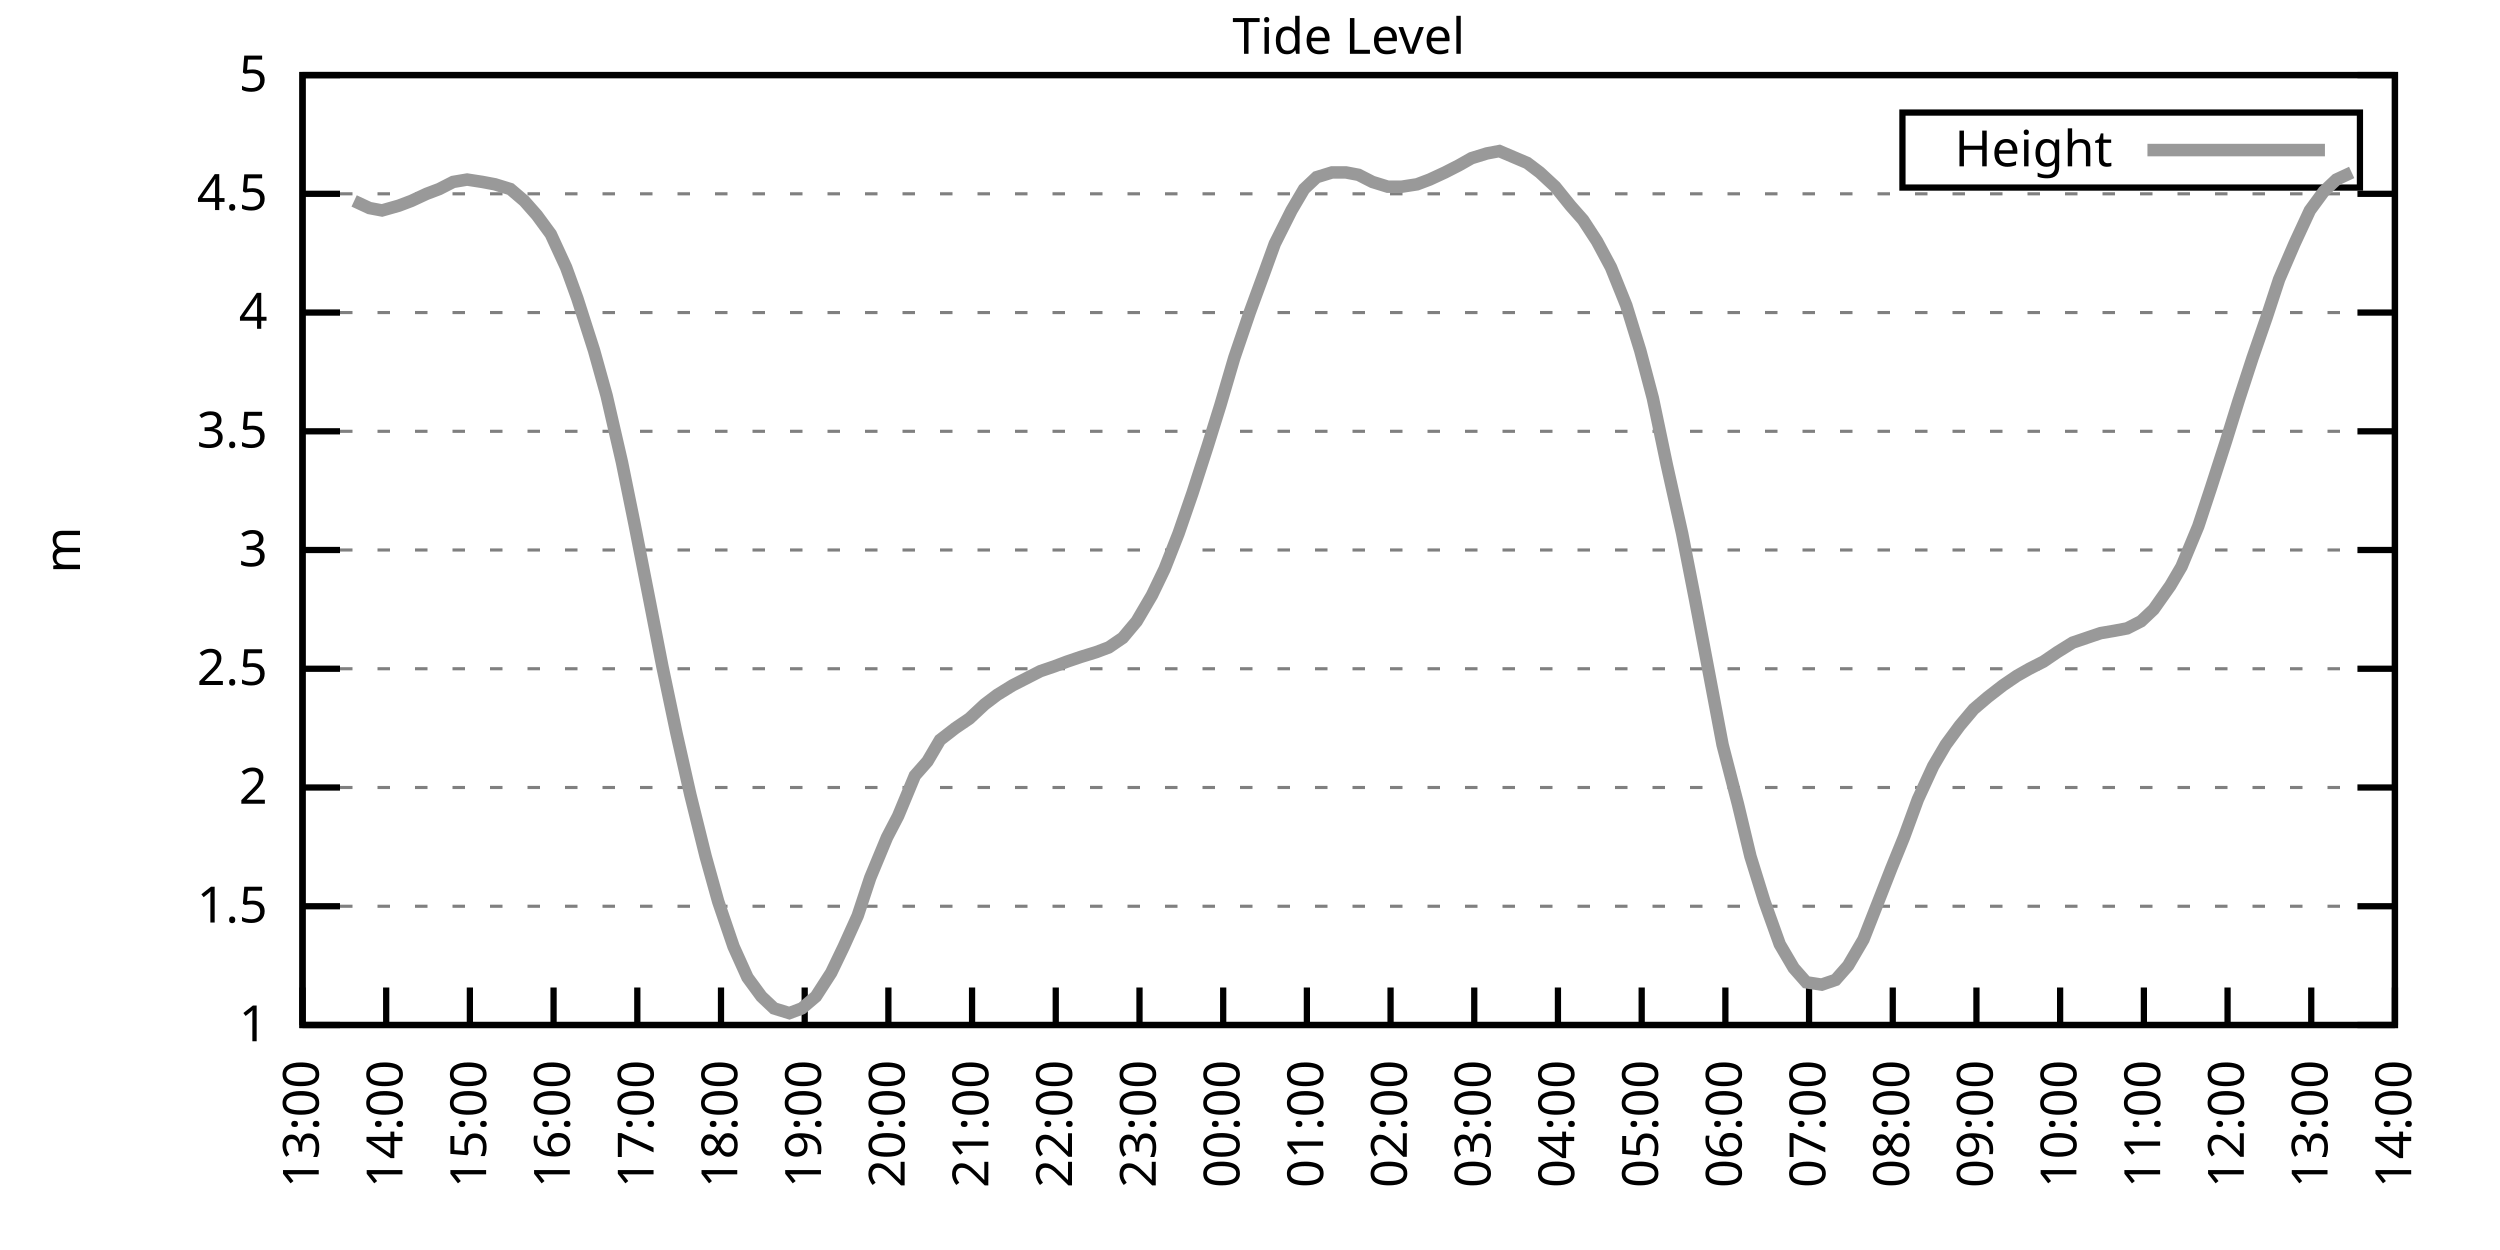
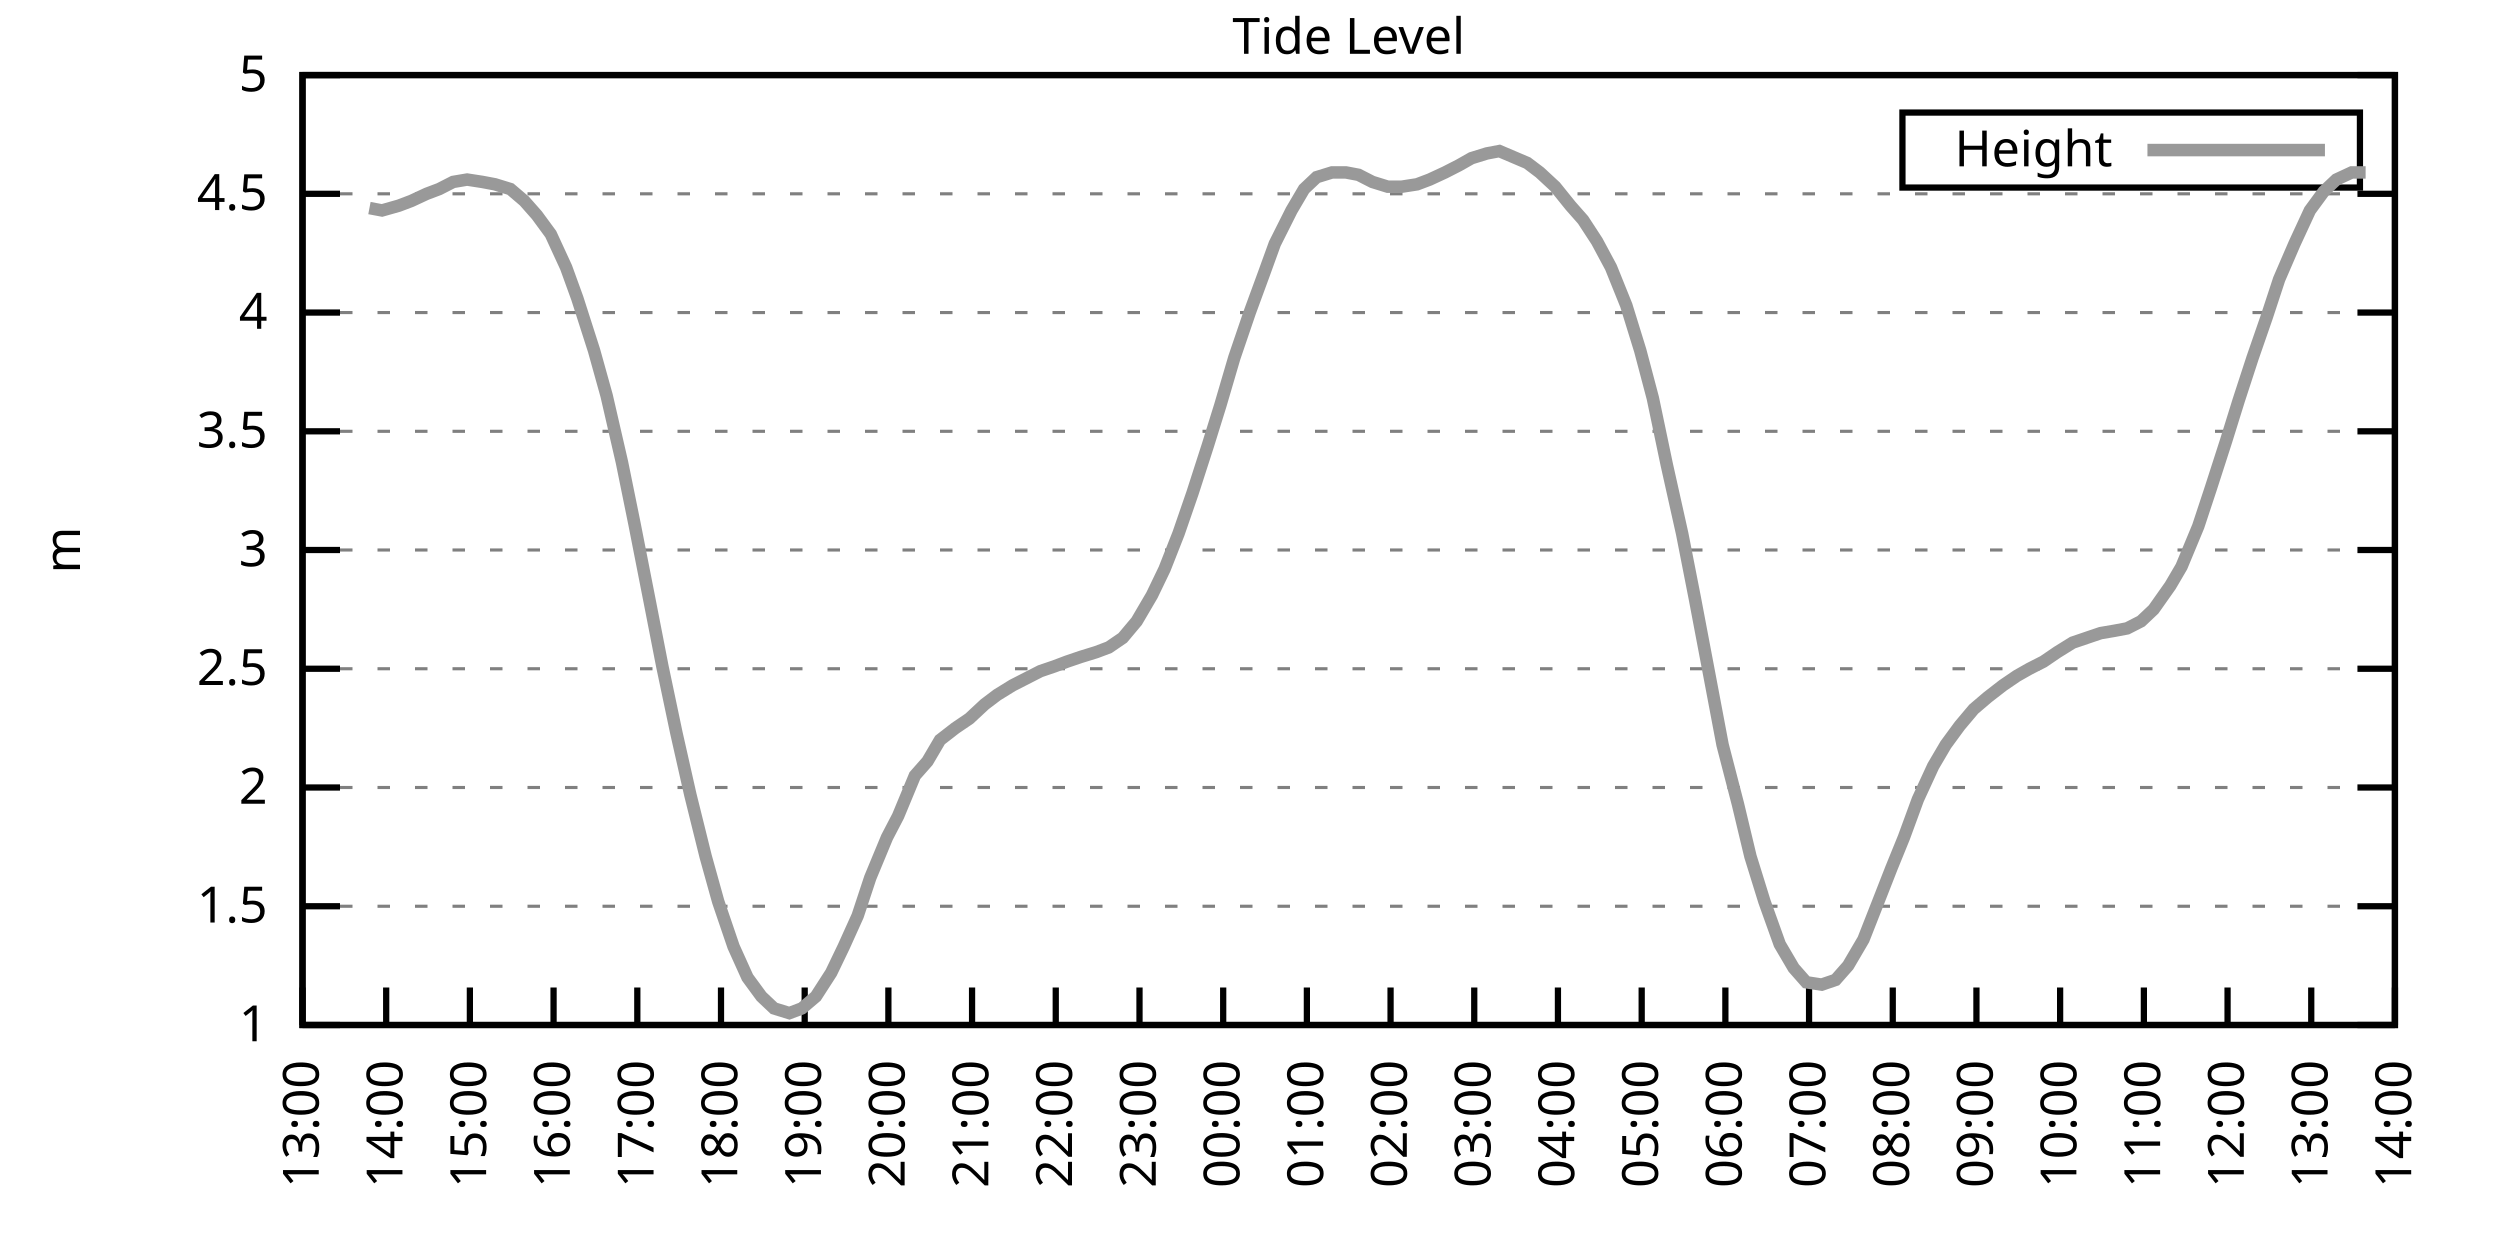
<svg xmlns="http://www.w3.org/2000/svg" xmlns:xlink="http://www.w3.org/1999/xlink" width="400" height="200" viewBox="0 0 400 200">
  <g id="gnuplot_canvas">
    <rect x="0" y="0" width="400" height="200" fill="none" />
    <defs>
      <circle id="gpDot" r="0.5" stroke-width="0.5" stroke="currentColor" />
      <path id="gpPt0" stroke-width="0.333" stroke="currentColor" d="M-1,0 h2 M0,-1 v2" />
      <path id="gpPt1" stroke-width="0.333" stroke="currentColor" d="M-1,-1 L1,1 M1,-1 L-1,1" />
      <path id="gpPt2" stroke-width="0.333" stroke="currentColor" d="M-1,0 L1,0 M0,-1 L0,1 M-1,-1 L1,1 M-1,1 L1,-1" />
      <rect id="gpPt3" stroke-width="0.333" stroke="currentColor" x="-1" y="-1" width="2" height="2" />
      <rect id="gpPt4" stroke-width="0.333" stroke="currentColor" fill="currentColor" x="-1" y="-1" width="2" height="2" />
      <circle id="gpPt5" stroke-width="0.333" stroke="currentColor" cx="0" cy="0" r="1" />
      <use xlink:href="#gpPt5" id="gpPt6" fill="currentColor" stroke="none" />
      <path id="gpPt7" stroke-width="0.333" stroke="currentColor" d="M0,-1.33 L-1.33,0.67 L1.33,0.67 z" />
      <use xlink:href="#gpPt7" id="gpPt8" fill="currentColor" stroke="none" />
      <use xlink:href="#gpPt7" id="gpPt9" stroke="currentColor" transform="rotate(180)" />
      <use xlink:href="#gpPt9" id="gpPt10" fill="currentColor" stroke="none" />
      <use xlink:href="#gpPt3" id="gpPt11" stroke="currentColor" transform="rotate(45)" />
      <use xlink:href="#gpPt11" id="gpPt12" fill="currentColor" stroke="none" />
      <path id="gpPt13" stroke-width="0.333" stroke="currentColor" d="M0,1.330 L1.265,0.411 L0.782,-1.067 L-0.782,-1.076 L-1.265,0.411 z" />
      <use xlink:href="#gpPt13" id="gpPt14" fill="currentColor" stroke="none" />
      <filter id="textbox" filterUnits="objectBoundingBox" x="0" y="0" height="1" width="1">
        <feFlood flood-color="white" flood-opacity="1" result="bgnd" />
        <feComposite in="SourceGraphic" in2="bgnd" operator="atop" />
      </filter>
      <filter id="greybox" filterUnits="objectBoundingBox" x="0" y="0" height="1" width="1">
        <feFlood flood-color="lightgrey" flood-opacity="1" result="grey" />
        <feComposite in="SourceGraphic" in2="grey" operator="atop" />
      </filter>
    </defs>
    <g fill="none" color="white" stroke="currentColor" stroke-width="1.00" stroke-linecap="butt" stroke-linejoin="miter">
</g>
    <g fill="none" color="black" stroke="currentColor" stroke-width="1.00" stroke-linecap="butt" stroke-linejoin="miter">
      <g stroke="none" shape-rendering="crispEdges">
        <polygon fill="rgb(255, 255, 255)" points="48.40,164.00 383.18,164.00 383.18,12.02 48.40,12.02 " />
      </g>
    </g>
    <g fill="none" color="black" stroke="currentColor" stroke-width="1.00" stroke-linecap="butt" stroke-linejoin="miter">
</g>
    <g fill="none" color="black" stroke="black" stroke-width="0.50" stroke-linecap="butt" stroke-linejoin="miter">
</g>
    <g fill="none" color="gray" stroke="currentColor" stroke-width="0.50" stroke-linecap="butt" stroke-linejoin="miter">
      <path stroke="gray" stroke-dasharray="2,4" class="gridline" d="M48.40,164.00 L383.19,164.00  " />
    </g>
    <g fill="none" color="gray" stroke="gray" stroke-width="1.00" stroke-linecap="butt" stroke-linejoin="miter">
</g>
    <g fill="none" color="black" stroke="currentColor" stroke-width="1.00" stroke-linecap="butt" stroke-linejoin="miter">
      <path stroke="black" d="M48.40,164.00 L54.40,164.00 M383.19,164.00 L377.19,164.00  " />
      <g transform="translate(42.80,166.60)" stroke="none" fill="black" font-family="Sans" font-size="8.00" text-anchor="end">
        <text>
          <tspan font-family="Sans"> 1</tspan>
        </text>
      </g>
    </g>
    <g fill="none" color="black" stroke="currentColor" stroke-width="1.00" stroke-linecap="butt" stroke-linejoin="miter">
</g>
    <g fill="none" color="black" stroke="black" stroke-width="0.50" stroke-linecap="butt" stroke-linejoin="miter">
</g>
    <g fill="none" color="gray" stroke="currentColor" stroke-width="0.50" stroke-linecap="butt" stroke-linejoin="miter">
      <path stroke="gray" stroke-dasharray="2,4" class="gridline" d="M48.40,145.00 L383.19,145.00  " />
    </g>
    <g fill="none" color="gray" stroke="gray" stroke-width="1.00" stroke-linecap="butt" stroke-linejoin="miter">
</g>
    <g fill="none" color="black" stroke="currentColor" stroke-width="1.00" stroke-linecap="butt" stroke-linejoin="miter">
      <path stroke="black" d="M48.40,145.00 L54.40,145.00 M383.19,145.00 L377.19,145.00  " />
      <g transform="translate(42.80,147.60)" stroke="none" fill="black" font-family="Sans" font-size="8.00" text-anchor="end">
        <text>
          <tspan font-family="Sans"> 1.5</tspan>
        </text>
      </g>
    </g>
    <g fill="none" color="black" stroke="currentColor" stroke-width="1.00" stroke-linecap="butt" stroke-linejoin="miter">
</g>
    <g fill="none" color="black" stroke="black" stroke-width="0.50" stroke-linecap="butt" stroke-linejoin="miter">
</g>
    <g fill="none" color="gray" stroke="currentColor" stroke-width="0.50" stroke-linecap="butt" stroke-linejoin="miter">
      <path stroke="gray" stroke-dasharray="2,4" class="gridline" d="M48.40,126.00 L383.19,126.00  " />
    </g>
    <g fill="none" color="gray" stroke="gray" stroke-width="1.00" stroke-linecap="butt" stroke-linejoin="miter">
</g>
    <g fill="none" color="black" stroke="currentColor" stroke-width="1.00" stroke-linecap="butt" stroke-linejoin="miter">
      <path stroke="black" d="M48.40,126.00 L54.40,126.00 M383.19,126.00 L377.19,126.00  " />
      <g transform="translate(42.80,128.60)" stroke="none" fill="black" font-family="Sans" font-size="8.00" text-anchor="end">
        <text>
          <tspan font-family="Sans"> 2</tspan>
        </text>
      </g>
    </g>
    <g fill="none" color="black" stroke="currentColor" stroke-width="1.00" stroke-linecap="butt" stroke-linejoin="miter">
</g>
    <g fill="none" color="black" stroke="black" stroke-width="0.50" stroke-linecap="butt" stroke-linejoin="miter">
</g>
    <g fill="none" color="gray" stroke="currentColor" stroke-width="0.50" stroke-linecap="butt" stroke-linejoin="miter">
      <path stroke="gray" stroke-dasharray="2,4" class="gridline" d="M48.40,107.00 L383.19,107.00  " />
    </g>
    <g fill="none" color="gray" stroke="gray" stroke-width="1.00" stroke-linecap="butt" stroke-linejoin="miter">
</g>
    <g fill="none" color="black" stroke="currentColor" stroke-width="1.00" stroke-linecap="butt" stroke-linejoin="miter">
      <path stroke="black" d="M48.40,107.00 L54.40,107.00 M383.19,107.00 L377.19,107.00  " />
      <g transform="translate(42.80,109.60)" stroke="none" fill="black" font-family="Sans" font-size="8.00" text-anchor="end">
        <text>
          <tspan font-family="Sans"> 2.5</tspan>
        </text>
      </g>
    </g>
    <g fill="none" color="black" stroke="currentColor" stroke-width="1.00" stroke-linecap="butt" stroke-linejoin="miter">
</g>
    <g fill="none" color="black" stroke="black" stroke-width="0.50" stroke-linecap="butt" stroke-linejoin="miter">
</g>
    <g fill="none" color="gray" stroke="currentColor" stroke-width="0.50" stroke-linecap="butt" stroke-linejoin="miter">
      <path stroke="gray" stroke-dasharray="2,4" class="gridline" d="M48.40,88.00 L383.19,88.00  " />
    </g>
    <g fill="none" color="gray" stroke="gray" stroke-width="1.00" stroke-linecap="butt" stroke-linejoin="miter">
</g>
    <g fill="none" color="black" stroke="currentColor" stroke-width="1.00" stroke-linecap="butt" stroke-linejoin="miter">
      <path stroke="black" d="M48.40,88.00 L54.40,88.00 M383.19,88.00 L377.19,88.00  " />
      <g transform="translate(42.80,90.60)" stroke="none" fill="black" font-family="Sans" font-size="8.00" text-anchor="end">
        <text>
          <tspan font-family="Sans"> 3</tspan>
        </text>
      </g>
    </g>
    <g fill="none" color="black" stroke="currentColor" stroke-width="1.00" stroke-linecap="butt" stroke-linejoin="miter">
</g>
    <g fill="none" color="black" stroke="black" stroke-width="0.50" stroke-linecap="butt" stroke-linejoin="miter">
</g>
    <g fill="none" color="gray" stroke="currentColor" stroke-width="0.50" stroke-linecap="butt" stroke-linejoin="miter">
      <path stroke="gray" stroke-dasharray="2,4" class="gridline" d="M48.40,69.01 L383.19,69.01  " />
    </g>
    <g fill="none" color="gray" stroke="gray" stroke-width="1.00" stroke-linecap="butt" stroke-linejoin="miter">
</g>
    <g fill="none" color="black" stroke="currentColor" stroke-width="1.00" stroke-linecap="butt" stroke-linejoin="miter">
      <path stroke="black" d="M48.40,69.01 L54.40,69.01 M383.19,69.01 L377.19,69.01  " />
      <g transform="translate(42.80,71.61)" stroke="none" fill="black" font-family="Sans" font-size="8.00" text-anchor="end">
        <text>
          <tspan font-family="Sans"> 3.5</tspan>
        </text>
      </g>
    </g>
    <g fill="none" color="black" stroke="currentColor" stroke-width="1.00" stroke-linecap="butt" stroke-linejoin="miter">
</g>
    <g fill="none" color="black" stroke="black" stroke-width="0.50" stroke-linecap="butt" stroke-linejoin="miter">
</g>
    <g fill="none" color="gray" stroke="currentColor" stroke-width="0.50" stroke-linecap="butt" stroke-linejoin="miter">
      <path stroke="gray" stroke-dasharray="2,4" class="gridline" d="M48.40,50.01 L383.19,50.01  " />
    </g>
    <g fill="none" color="gray" stroke="gray" stroke-width="1.00" stroke-linecap="butt" stroke-linejoin="miter">
</g>
    <g fill="none" color="black" stroke="currentColor" stroke-width="1.00" stroke-linecap="butt" stroke-linejoin="miter">
      <path stroke="black" d="M48.40,50.01 L54.40,50.01 M383.19,50.01 L377.19,50.01  " />
      <g transform="translate(42.80,52.61)" stroke="none" fill="black" font-family="Sans" font-size="8.00" text-anchor="end">
        <text>
          <tspan font-family="Sans"> 4</tspan>
        </text>
      </g>
    </g>
    <g fill="none" color="black" stroke="currentColor" stroke-width="1.00" stroke-linecap="butt" stroke-linejoin="miter">
</g>
    <g fill="none" color="black" stroke="black" stroke-width="0.50" stroke-linecap="butt" stroke-linejoin="miter">
</g>
    <g fill="none" color="gray" stroke="currentColor" stroke-width="0.50" stroke-linecap="butt" stroke-linejoin="miter">
      <path stroke="gray" stroke-dasharray="2,4" class="gridline" d="M48.40,31.01 L383.19,31.01  " />
    </g>
    <g fill="none" color="gray" stroke="gray" stroke-width="1.00" stroke-linecap="butt" stroke-linejoin="miter">
</g>
    <g fill="none" color="black" stroke="currentColor" stroke-width="1.00" stroke-linecap="butt" stroke-linejoin="miter">
      <path stroke="black" d="M48.40,31.01 L54.40,31.01 M383.19,31.01 L377.19,31.01  " />
      <g transform="translate(42.80,33.61)" stroke="none" fill="black" font-family="Sans" font-size="8.00" text-anchor="end">
        <text>
          <tspan font-family="Sans"> 4.5</tspan>
        </text>
      </g>
    </g>
    <g fill="none" color="black" stroke="currentColor" stroke-width="1.00" stroke-linecap="butt" stroke-linejoin="miter">
</g>
    <g fill="none" color="black" stroke="black" stroke-width="0.50" stroke-linecap="butt" stroke-linejoin="miter">
</g>
    <g fill="none" color="gray" stroke="currentColor" stroke-width="0.50" stroke-linecap="butt" stroke-linejoin="miter">
      <path stroke="gray" stroke-dasharray="2,4" class="gridline" d="M48.40,12.01 L383.19,12.01  " />
    </g>
    <g fill="none" color="gray" stroke="gray" stroke-width="1.00" stroke-linecap="butt" stroke-linejoin="miter">
</g>
    <g fill="none" color="black" stroke="currentColor" stroke-width="1.00" stroke-linecap="butt" stroke-linejoin="miter">
      <path stroke="black" d="M48.40,12.01 L54.40,12.01 M383.19,12.01 L377.19,12.01  " />
      <g transform="translate(42.80,14.61)" stroke="none" fill="black" font-family="Sans" font-size="8.00" text-anchor="end">
        <text>
          <tspan font-family="Sans"> 5</tspan>
        </text>
      </g>
    </g>
    <g fill="none" color="black" stroke="currentColor" stroke-width="1.00" stroke-linecap="butt" stroke-linejoin="miter">
      <path stroke="black" d="M48.40,164.00 L48.40,158.00  " />
      <g transform="translate(51.00,169.60) rotate(270.00)" stroke="none" fill="black" font-family="Sans" font-size="8.00" text-anchor="end">
        <text>
          <tspan font-family="Sans">13:00</tspan>
        </text>
      </g>
    </g>
    <g fill="none" color="black" stroke="currentColor" stroke-width="1.00" stroke-linecap="butt" stroke-linejoin="miter">
      <path stroke="black" d="M61.79,164.00 L61.79,158.00  " />
      <g transform="translate(64.39,169.60) rotate(270.00)" stroke="none" fill="black" font-family="Sans" font-size="8.00" text-anchor="end">
        <text>
          <tspan font-family="Sans">14:00</tspan>
        </text>
      </g>
    </g>
    <g fill="none" color="black" stroke="currentColor" stroke-width="1.00" stroke-linecap="butt" stroke-linejoin="miter">
      <path stroke="black" d="M75.18,164.00 L75.18,158.00  " />
      <g transform="translate(77.78,169.60) rotate(270.00)" stroke="none" fill="black" font-family="Sans" font-size="8.00" text-anchor="end">
        <text>
          <tspan font-family="Sans">15:00</tspan>
        </text>
      </g>
    </g>
    <g fill="none" color="black" stroke="currentColor" stroke-width="1.00" stroke-linecap="butt" stroke-linejoin="miter">
      <path stroke="black" d="M88.57,164.00 L88.57,158.00  " />
      <g transform="translate(91.17,169.60) rotate(270.00)" stroke="none" fill="black" font-family="Sans" font-size="8.00" text-anchor="end">
        <text>
          <tspan font-family="Sans">16:00</tspan>
        </text>
      </g>
    </g>
    <g fill="none" color="black" stroke="currentColor" stroke-width="1.00" stroke-linecap="butt" stroke-linejoin="miter">
      <path stroke="black" d="M101.97,164.00 L101.97,158.00  " />
      <g transform="translate(104.57,169.60) rotate(270.00)" stroke="none" fill="black" font-family="Sans" font-size="8.00" text-anchor="end">
        <text>
          <tspan font-family="Sans">17:00</tspan>
        </text>
      </g>
    </g>
    <g fill="none" color="black" stroke="currentColor" stroke-width="1.00" stroke-linecap="butt" stroke-linejoin="miter">
      <path stroke="black" d="M115.36,164.00 L115.36,158.00  " />
      <g transform="translate(117.96,169.60) rotate(270.00)" stroke="none" fill="black" font-family="Sans" font-size="8.00" text-anchor="end">
        <text>
          <tspan font-family="Sans">18:00</tspan>
        </text>
      </g>
    </g>
    <g fill="none" color="black" stroke="currentColor" stroke-width="1.00" stroke-linecap="butt" stroke-linejoin="miter">
      <path stroke="black" d="M128.75,164.00 L128.75,158.00  " />
      <g transform="translate(131.35,169.60) rotate(270.00)" stroke="none" fill="black" font-family="Sans" font-size="8.00" text-anchor="end">
        <text>
          <tspan font-family="Sans">19:00</tspan>
        </text>
      </g>
    </g>
    <g fill="none" color="black" stroke="currentColor" stroke-width="1.00" stroke-linecap="butt" stroke-linejoin="miter">
      <path stroke="black" d="M142.14,164.00 L142.14,158.00  " />
      <g transform="translate(144.74,169.60) rotate(270.00)" stroke="none" fill="black" font-family="Sans" font-size="8.00" text-anchor="end">
        <text>
          <tspan font-family="Sans">20:00</tspan>
        </text>
      </g>
    </g>
    <g fill="none" color="black" stroke="currentColor" stroke-width="1.00" stroke-linecap="butt" stroke-linejoin="miter">
      <path stroke="black" d="M155.53,164.00 L155.53,158.00  " />
      <g transform="translate(158.13,169.60) rotate(270.00)" stroke="none" fill="black" font-family="Sans" font-size="8.00" text-anchor="end">
        <text>
          <tspan font-family="Sans">21:00</tspan>
        </text>
      </g>
    </g>
    <g fill="none" color="black" stroke="currentColor" stroke-width="1.00" stroke-linecap="butt" stroke-linejoin="miter">
      <path stroke="black" d="M168.92,164.00 L168.92,158.00  " />
      <g transform="translate(171.52,169.60) rotate(270.00)" stroke="none" fill="black" font-family="Sans" font-size="8.00" text-anchor="end">
        <text>
          <tspan font-family="Sans">22:00</tspan>
        </text>
      </g>
    </g>
    <g fill="none" color="black" stroke="currentColor" stroke-width="1.00" stroke-linecap="butt" stroke-linejoin="miter">
      <path stroke="black" d="M182.32,164.00 L182.32,158.00  " />
      <g transform="translate(184.92,169.60) rotate(270.00)" stroke="none" fill="black" font-family="Sans" font-size="8.00" text-anchor="end">
        <text>
          <tspan font-family="Sans">23:00</tspan>
        </text>
      </g>
    </g>
    <g fill="none" color="black" stroke="currentColor" stroke-width="1.00" stroke-linecap="butt" stroke-linejoin="miter">
      <path stroke="black" d="M195.71,164.00 L195.71,158.00  " />
      <g transform="translate(198.31,169.60) rotate(270.00)" stroke="none" fill="black" font-family="Sans" font-size="8.00" text-anchor="end">
        <text>
          <tspan font-family="Sans">00:00</tspan>
        </text>
      </g>
    </g>
    <g fill="none" color="black" stroke="currentColor" stroke-width="1.00" stroke-linecap="butt" stroke-linejoin="miter">
      <path stroke="black" d="M209.10,164.00 L209.10,158.00  " />
      <g transform="translate(211.70,169.60) rotate(270.00)" stroke="none" fill="black" font-family="Sans" font-size="8.00" text-anchor="end">
        <text>
          <tspan font-family="Sans">01:00</tspan>
        </text>
      </g>
    </g>
    <g fill="none" color="black" stroke="currentColor" stroke-width="1.00" stroke-linecap="butt" stroke-linejoin="miter">
      <path stroke="black" d="M222.49,164.00 L222.49,158.00  " />
      <g transform="translate(225.09,169.60) rotate(270.00)" stroke="none" fill="black" font-family="Sans" font-size="8.00" text-anchor="end">
        <text>
          <tspan font-family="Sans">02:00</tspan>
        </text>
      </g>
    </g>
    <g fill="none" color="black" stroke="currentColor" stroke-width="1.00" stroke-linecap="butt" stroke-linejoin="miter">
      <path stroke="black" d="M235.88,164.00 L235.88,158.00  " />
      <g transform="translate(238.48,169.60) rotate(270.00)" stroke="none" fill="black" font-family="Sans" font-size="8.00" text-anchor="end">
        <text>
          <tspan font-family="Sans">03:00</tspan>
        </text>
      </g>
    </g>
    <g fill="none" color="black" stroke="currentColor" stroke-width="1.00" stroke-linecap="butt" stroke-linejoin="miter">
      <path stroke="black" d="M249.27,164.00 L249.27,158.00  " />
      <g transform="translate(251.87,169.60) rotate(270.00)" stroke="none" fill="black" font-family="Sans" font-size="8.00" text-anchor="end">
        <text>
          <tspan font-family="Sans">04:00</tspan>
        </text>
      </g>
    </g>
    <g fill="none" color="black" stroke="currentColor" stroke-width="1.00" stroke-linecap="butt" stroke-linejoin="miter">
      <path stroke="black" d="M262.67,164.00 L262.67,158.00  " />
      <g transform="translate(265.27,169.60) rotate(270.00)" stroke="none" fill="black" font-family="Sans" font-size="8.00" text-anchor="end">
        <text>
          <tspan font-family="Sans">05:00</tspan>
        </text>
      </g>
    </g>
    <g fill="none" color="black" stroke="currentColor" stroke-width="1.00" stroke-linecap="butt" stroke-linejoin="miter">
      <path stroke="black" d="M276.06,164.00 L276.06,158.00  " />
      <g transform="translate(278.66,169.60) rotate(270.00)" stroke="none" fill="black" font-family="Sans" font-size="8.00" text-anchor="end">
        <text>
          <tspan font-family="Sans">06:00</tspan>
        </text>
      </g>
    </g>
    <g fill="none" color="black" stroke="currentColor" stroke-width="1.00" stroke-linecap="butt" stroke-linejoin="miter">
      <path stroke="black" d="M289.45,164.00 L289.45,158.00  " />
      <g transform="translate(292.05,169.60) rotate(270.00)" stroke="none" fill="black" font-family="Sans" font-size="8.00" text-anchor="end">
        <text>
          <tspan font-family="Sans">07:00</tspan>
        </text>
      </g>
    </g>
    <g fill="none" color="black" stroke="currentColor" stroke-width="1.00" stroke-linecap="butt" stroke-linejoin="miter">
      <path stroke="black" d="M302.84,164.00 L302.84,158.00  " />
      <g transform="translate(305.44,169.60) rotate(270.00)" stroke="none" fill="black" font-family="Sans" font-size="8.00" text-anchor="end">
        <text>
          <tspan font-family="Sans">08:00</tspan>
        </text>
      </g>
    </g>
    <g fill="none" color="black" stroke="currentColor" stroke-width="1.00" stroke-linecap="butt" stroke-linejoin="miter">
      <path stroke="black" d="M316.23,164.00 L316.23,158.00  " />
      <g transform="translate(318.83,169.60) rotate(270.00)" stroke="none" fill="black" font-family="Sans" font-size="8.00" text-anchor="end">
        <text>
          <tspan font-family="Sans">09:00</tspan>
        </text>
      </g>
    </g>
    <g fill="none" color="black" stroke="currentColor" stroke-width="1.00" stroke-linecap="butt" stroke-linejoin="miter">
      <path stroke="black" d="M329.62,164.00 L329.62,158.00  " />
      <g transform="translate(332.22,169.60) rotate(270.00)" stroke="none" fill="black" font-family="Sans" font-size="8.00" text-anchor="end">
        <text>
          <tspan font-family="Sans">10:00</tspan>
        </text>
      </g>
    </g>
    <g fill="none" color="black" stroke="currentColor" stroke-width="1.00" stroke-linecap="butt" stroke-linejoin="miter">
      <path stroke="black" d="M343.02,164.00 L343.02,158.00  " />
      <g transform="translate(345.62,169.60) rotate(270.00)" stroke="none" fill="black" font-family="Sans" font-size="8.00" text-anchor="end">
        <text>
          <tspan font-family="Sans">11:00</tspan>
        </text>
      </g>
    </g>
    <g fill="none" color="black" stroke="currentColor" stroke-width="1.00" stroke-linecap="butt" stroke-linejoin="miter">
      <path stroke="black" d="M356.41,164.00 L356.41,158.00  " />
      <g transform="translate(359.01,169.60) rotate(270.00)" stroke="none" fill="black" font-family="Sans" font-size="8.00" text-anchor="end">
        <text>
          <tspan font-family="Sans">12:00</tspan>
        </text>
      </g>
    </g>
    <g fill="none" color="black" stroke="currentColor" stroke-width="1.00" stroke-linecap="butt" stroke-linejoin="miter">
      <path stroke="black" d="M369.80,164.00 L369.80,158.00  " />
      <g transform="translate(372.40,169.60) rotate(270.00)" stroke="none" fill="black" font-family="Sans" font-size="8.00" text-anchor="end">
        <text>
          <tspan font-family="Sans">13:00</tspan>
        </text>
      </g>
    </g>
    <g fill="none" color="black" stroke="currentColor" stroke-width="1.00" stroke-linecap="butt" stroke-linejoin="miter">
      <path stroke="black" d="M383.19,164.00 L383.19,158.00  " />
      <g transform="translate(385.79,169.60) rotate(270.00)" stroke="none" fill="black" font-family="Sans" font-size="8.00" text-anchor="end">
        <text>
          <tspan font-family="Sans">14:00</tspan>
        </text>
      </g>
    </g>
    <g fill="none" color="black" stroke="currentColor" stroke-width="1.00" stroke-linecap="butt" stroke-linejoin="miter">
</g>
    <g fill="none" color="black" stroke="currentColor" stroke-width="1.00" stroke-linecap="butt" stroke-linejoin="miter">
      <path stroke="black" d="M48.40,12.01 L48.40,164.00 L383.19,164.00 L383.19,12.01 L48.40,12.01 Z  " />
    </g>
    <g fill="none" color="black" stroke="currentColor" stroke-width="1.00" stroke-linecap="butt" stroke-linejoin="miter">
</g>
    <g fill="none" color="black" stroke="currentColor" stroke-width="1.00" stroke-linecap="butt" stroke-linejoin="miter">
      <path stroke="black" d="M304.39,30.01 L304.39,18.01 L377.59,18.01 L377.59,30.01 L304.39,30.01 Z  " />
    </g>
    <g id="Tide_level_plot_1">
      <g fill="none" color="white" stroke="black" stroke-width="2.00" stroke-linecap="butt" stroke-linejoin="miter">
</g>
      <g fill="none" color="black" stroke="currentColor" stroke-width="2.00" stroke-linecap="butt" stroke-linejoin="miter">
        <g transform="translate(337.99,26.61)" stroke="none" fill="black" font-family="Sans" font-size="8.00" text-anchor="end">
          <text>
            <tspan font-family="Sans">Height</tspan>
          </text>
        </g>
      </g>
      <g fill="none" color="black" stroke="currentColor" stroke-width="2.00" stroke-linecap="butt" stroke-linejoin="miter">
-         <path stroke="rgb(153, 153, 153)" d="M343.59,24.01 L371.99,24.01 M56.66,32.15 L59.11,33.29 L61.12,33.67 L63.80,32.91 L65.81,32.15 L68.26,31.01   L70.27,30.25 L72.50,29.11 L74.74,28.73 L77.19,29.11 L79.20,29.49 L81.66,30.25 L83.89,32.15 L85.90,34.43   L88.13,37.47 L90.58,42.79 L92.37,47.73 L95.05,56.09 L97.06,63.31 L99.51,73.95 L101.52,83.83 L103.98,96.36   L105.98,106.62 L108.22,117.26 L110.45,127.14 L112.90,137.02 L114.91,144.24 L117.37,151.46 L119.60,156.40 L121.83,159.44   L123.84,161.34 L126.29,162.10 L128.30,161.34 L130.54,159.44 L132.99,155.64 L135.00,151.46 L137.23,146.52 L139.24,140.44   L141.92,133.98 L143.70,130.56 L146.38,124.10 L148.39,121.82 L150.40,118.40 L152.85,116.50 L155.09,114.98 L157.54,112.70   L159.55,111.18 L162.01,109.66 L164.24,108.52 L166.47,107.38 L168.70,106.62 L170.71,105.86 L172.94,105.10 L175.40,104.34   L177.41,103.58 L179.64,102.06 L181.87,99.40 L184.32,95.22 L186.33,91.04 L188.57,85.35 L190.80,78.89 L193.25,71.29   L195.26,64.83 L197.49,57.23 L199.95,50.01 L202.18,43.93 L203.97,38.99 L206.64,33.67 L208.65,30.25 L210.66,28.35   L213.12,27.59 L215.35,27.59 L217.36,27.97 L219.59,29.11 L222.04,29.87 L224.28,29.87 L226.73,29.49 L228.74,28.73   L231.20,27.59 L233.43,26.45 L235.44,25.31 L237.89,24.55 L239.90,24.17 L244.36,26.07 L246.37,27.59 L248.83,29.87   L251.28,32.91 L253.29,35.19 L255.52,38.61 L257.76,42.79 L260.21,48.87 L262.44,56.09 L264.45,63.69 L266.68,74.33   L269.14,85.35 L271.15,95.60 L273.60,108.52 L275.61,119.16 L278.07,128.66 L280.07,137.02 L282.31,144.24 L284.76,151.08   L286.99,154.88 L289.00,157.16 L291.46,157.54 L293.69,156.78 L295.70,154.50 L298.15,150.32 L300.39,144.62 L302.62,138.92   L304.63,133.98 L306.86,127.90 L309.31,122.58 L311.32,119.16 L313.55,116.12 L315.79,113.46 L318.02,111.56 L320.47,109.66   L322.70,108.14 L324.71,107.00 L326.95,105.86 L329.18,104.34 L331.63,102.82 L333.86,102.06 L336.10,101.30 L338.33,100.92   L340.34,100.54 L342.57,99.40 L344.58,97.50 L347.26,93.70 L349.04,90.66 L351.72,84.21 L353.73,78.13 L356.18,70.53   L358.19,64.07 L360.42,57.23 L362.66,50.77 L364.66,44.69 L367.12,38.99 L369.58,33.67 L371.81,30.63 L373.82,28.73   L376.27,27.59  " />
+         <path stroke="rgb(153, 153, 153)" d="M343.59,24.01 L371.99,24.01 M59.11,33.29 L61.12,33.67 L63.80,32.91 L65.81,32.15 L68.26,31.01 L70.27,30.25   L72.50,29.11 L74.74,28.73 L77.19,29.11 L79.20,29.49 L81.66,30.25 L83.89,32.15 L85.90,34.43 L88.13,37.47   L90.58,42.79 L92.37,47.73 L95.05,56.09 L97.06,63.31 L99.51,73.95 L101.52,83.83 L103.98,96.36 L105.98,106.62   L108.22,117.26 L110.45,127.14 L112.90,137.02 L114.91,144.24 L117.37,151.46 L119.60,156.40 L121.83,159.44 L123.84,161.34   L126.29,162.10 L128.30,161.34 L130.54,159.44 L132.99,155.64 L135.00,151.46 L137.23,146.52 L139.24,140.44 L141.92,133.98   L143.70,130.56 L146.38,124.10 L148.39,121.82 L150.40,118.40 L152.85,116.50 L155.09,114.98 L157.54,112.70 L159.55,111.18   L162.01,109.66 L164.24,108.52 L166.47,107.38 L168.70,106.62 L170.71,105.86 L172.94,105.10 L175.40,104.34 L177.41,103.58   L179.64,102.06 L181.87,99.40 L184.32,95.22 L186.33,91.04 L188.57,85.35 L190.80,78.89 L193.25,71.29 L195.26,64.83   L197.49,57.23 L199.95,50.01 L202.18,43.93 L203.97,38.99 L206.64,33.67 L208.65,30.25 L210.66,28.35 L213.12,27.59   L215.35,27.59 L217.36,27.97 L219.59,29.11 L222.04,29.87 L224.28,29.87 L226.73,29.49 L228.74,28.73 L231.20,27.59   L233.43,26.45 L235.44,25.31 L237.89,24.55 L239.90,24.17 L244.36,26.07 L246.37,27.59 L248.83,29.87 L251.28,32.91   L253.29,35.19 L255.52,38.61 L257.76,42.79 L260.21,48.87 L262.44,56.09 L264.45,63.69 L266.68,74.33 L269.14,85.35   L271.15,95.60 L273.60,108.52 L275.61,119.16 L278.07,128.66 L280.07,137.02 L282.31,144.24 L284.76,151.08 L286.99,154.88   L289.00,157.16 L291.46,157.54 L293.69,156.78 L295.70,154.50 L298.15,150.32 L300.39,144.62 L302.62,138.92 L304.63,133.98   L306.86,127.90 L309.31,122.58 L311.32,119.16 L313.55,116.12 L315.79,113.46 L318.02,111.56 L320.47,109.66 L322.70,108.14   L324.71,107.00 L326.95,105.86 L329.18,104.34 L331.63,102.82 L333.86,102.06 L336.10,101.30 L338.33,100.92 L340.34,100.54   L342.57,99.40 L344.58,97.50 L347.26,93.70 L349.04,90.66 L351.72,84.21 L353.73,78.13 L356.18,70.53 L358.19,64.07   L360.42,57.23 L362.66,50.77 L364.66,44.69 L367.12,38.99 L369.58,33.67 L371.81,30.63 L373.82,28.73 L376.27,27.59   L378.50,27.59  " />
      </g>
    </g>
    <g fill="none" color="black" stroke="currentColor" stroke-width="2.00" stroke-linecap="butt" stroke-linejoin="miter">
</g>
    <g fill="none" color="black" stroke="black" stroke-width="1.00" stroke-linecap="butt" stroke-linejoin="miter">
</g>
    <g fill="none" color="black" stroke="currentColor" stroke-width="1.00" stroke-linecap="butt" stroke-linejoin="miter">
      <path stroke="black" d="M48.40,12.01 L48.40,164.00 L383.19,164.00 L383.19,12.01 L48.40,12.01 Z  " />
      <g transform="translate(12.80,88.01) rotate(270.00)" stroke="none" fill="black" font-family="Sans" font-size="8.00" text-anchor="middle">
        <text>
          <tspan font-family="Sans">m</tspan>
        </text>
      </g>
    </g>
    <g fill="none" color="black" stroke="currentColor" stroke-width="1.00" stroke-linecap="butt" stroke-linejoin="miter">
</g>
    <g fill="none" color="black" stroke="currentColor" stroke-width="1.00" stroke-linecap="butt" stroke-linejoin="miter">
      <g transform="translate(215.79,8.61)" stroke="none" fill="black" font-family="Sans" font-size="8.00" text-anchor="middle">
        <text>
          <tspan font-family="Sans">Tide Level</tspan>
        </text>
      </g>
    </g>
    <g fill="none" color="black" stroke="currentColor" stroke-width="1.00" stroke-linecap="butt" stroke-linejoin="miter">
</g>
  </g>
</svg>
